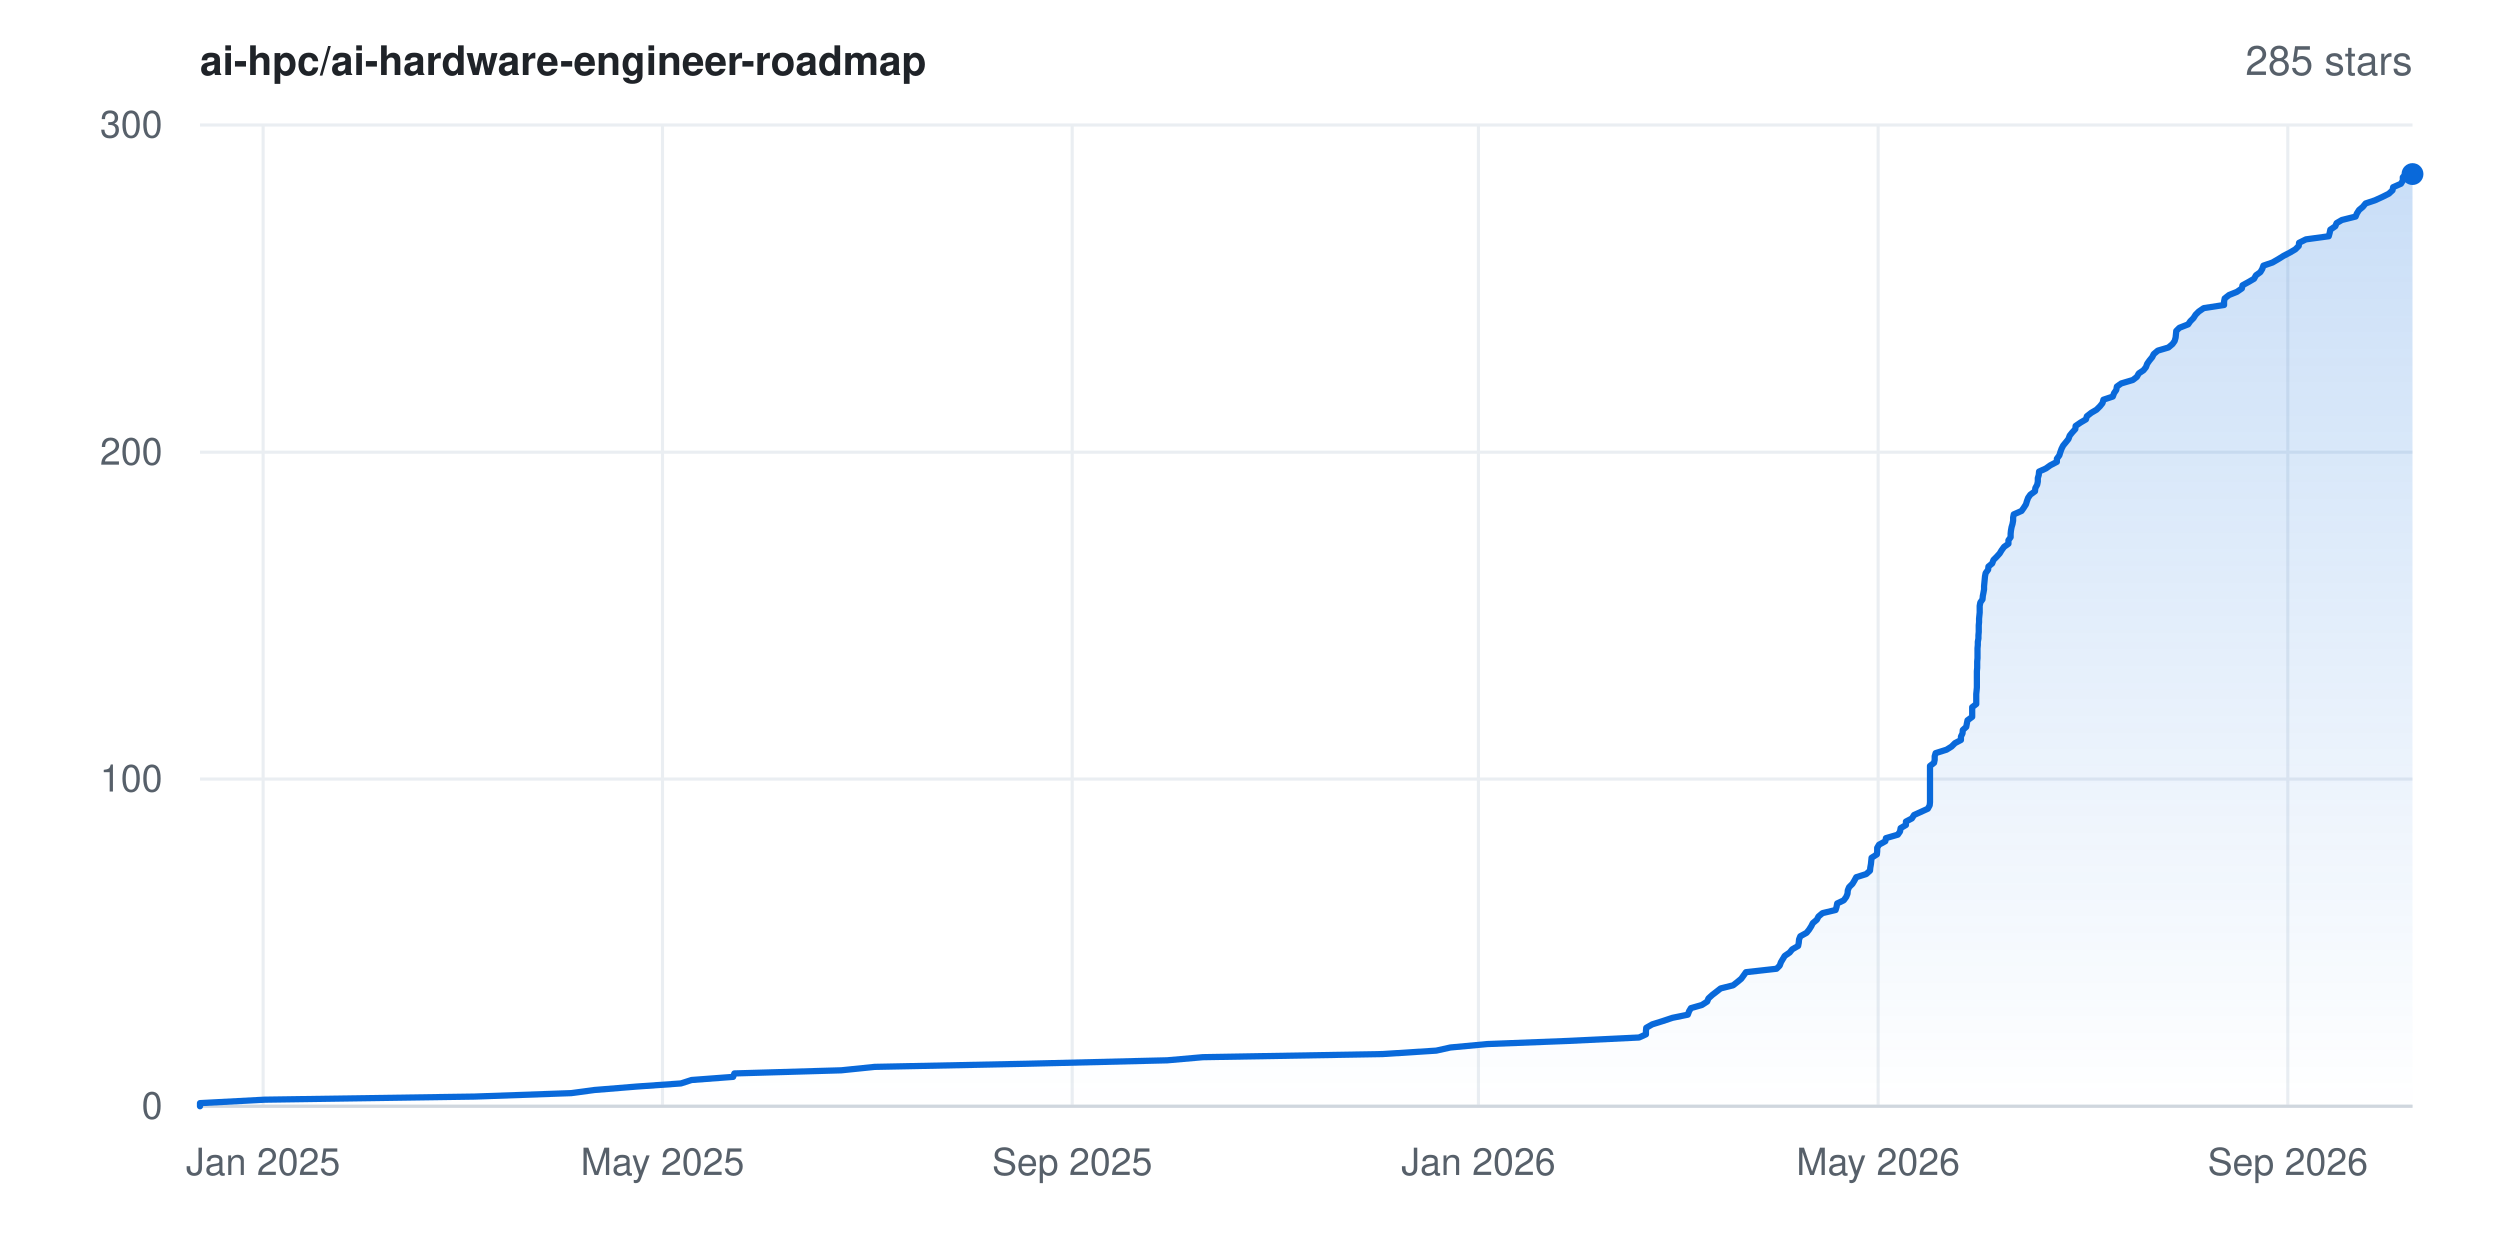
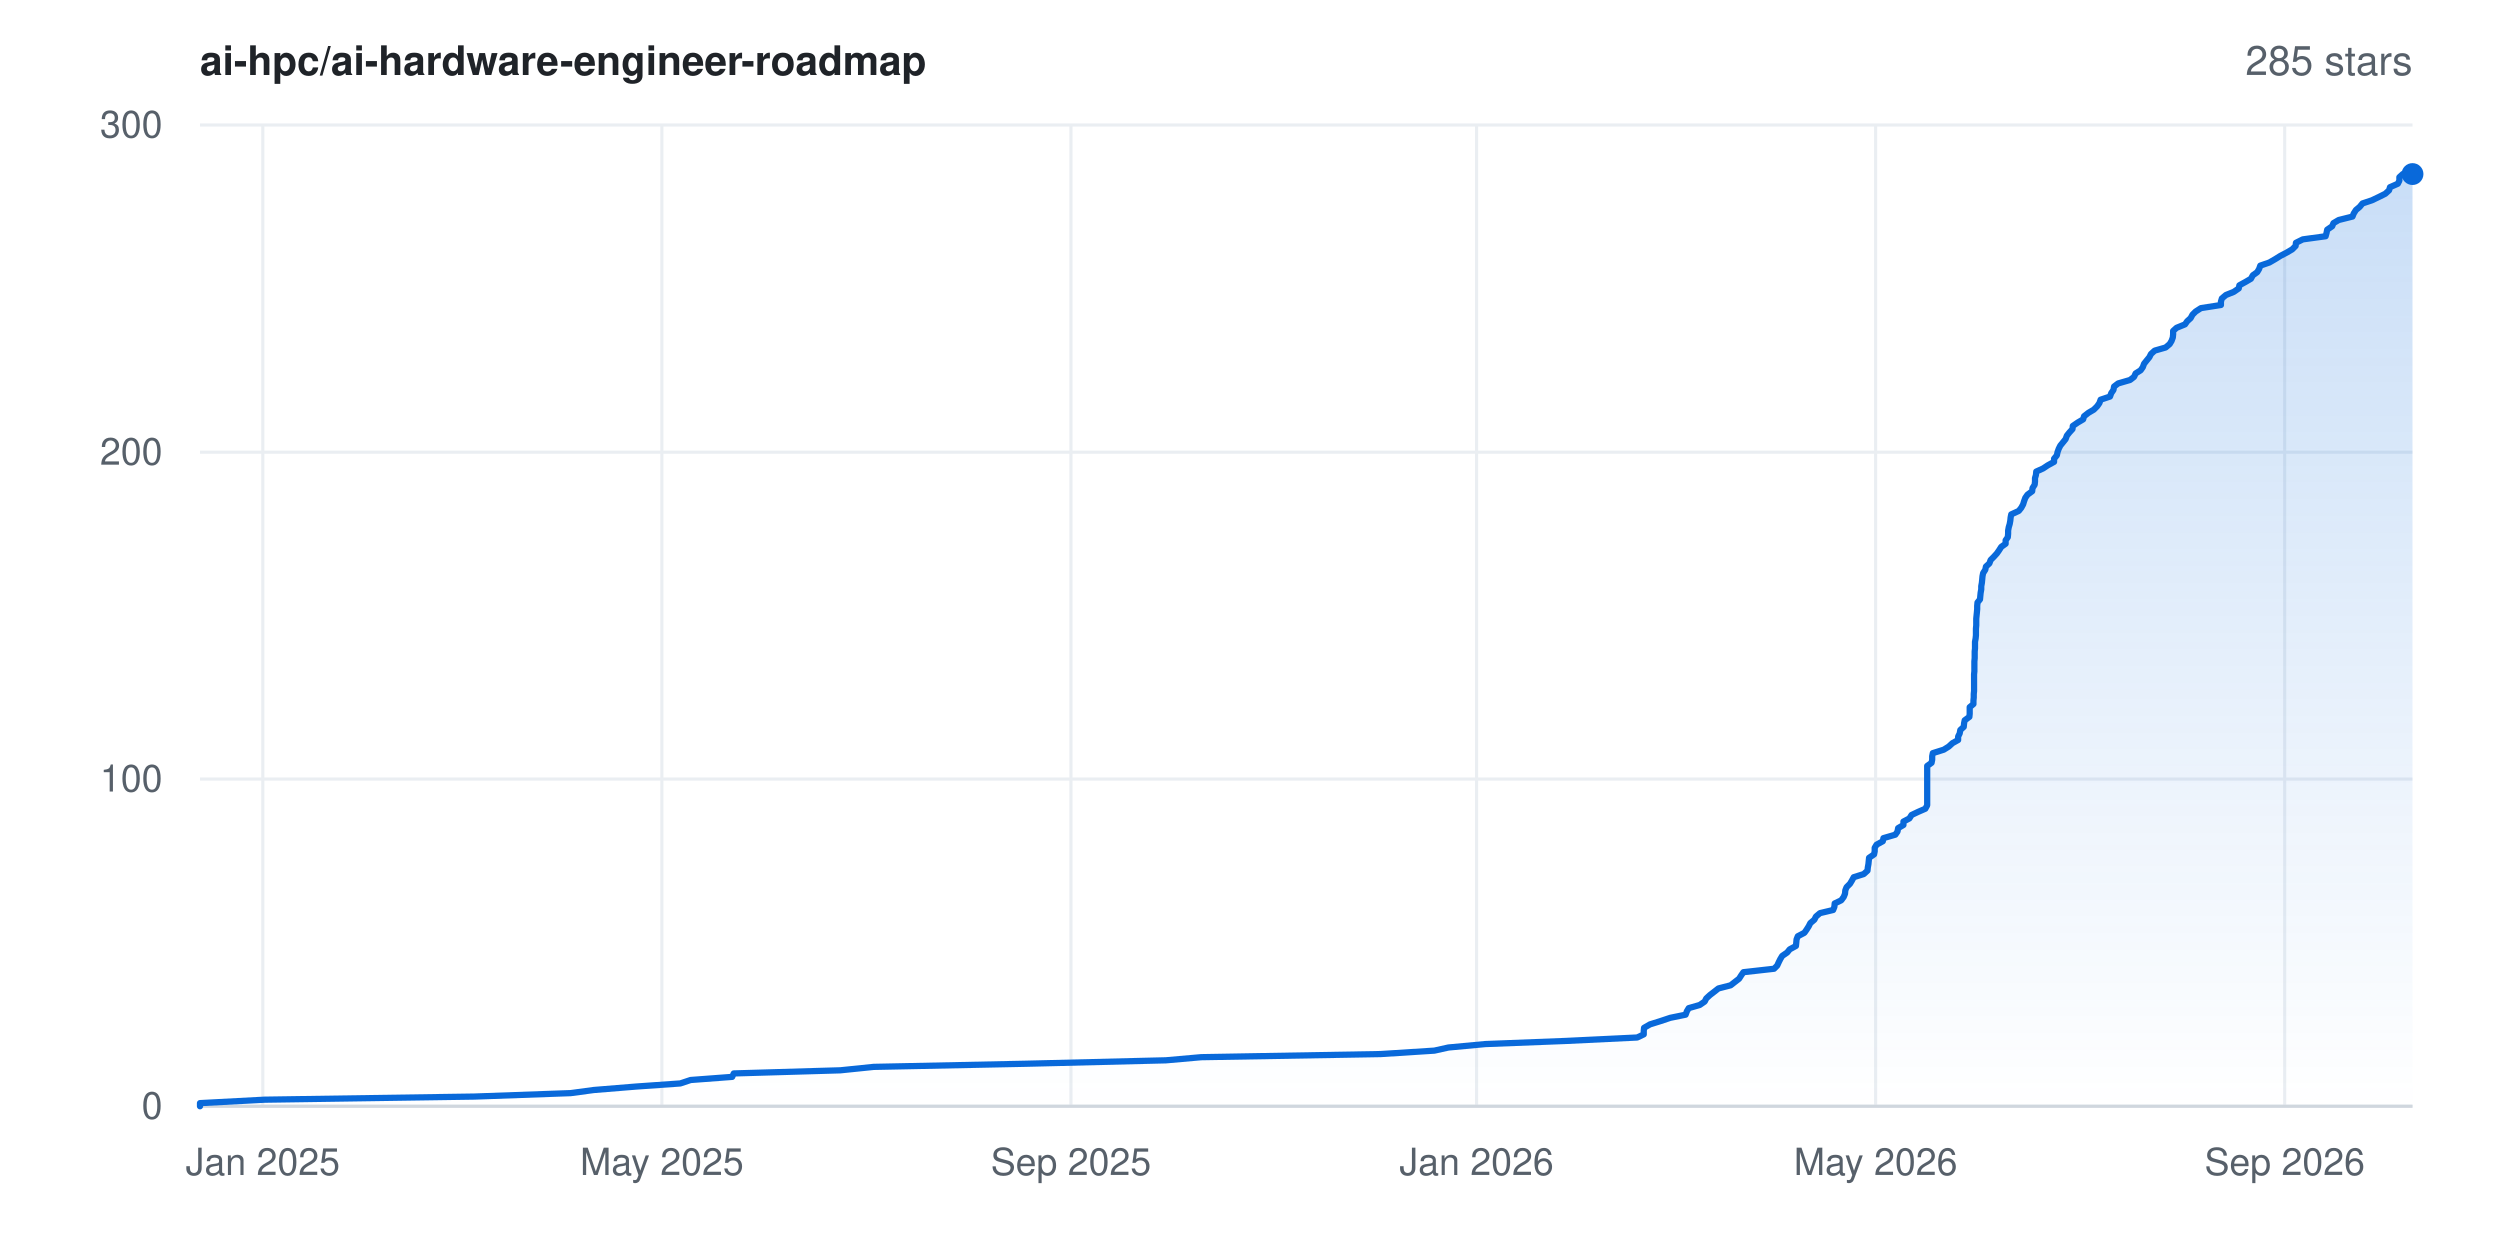
<svg xmlns="http://www.w3.org/2000/svg" width="800" height="400" viewBox="0 0 800 400" font-family="-apple-system,BlinkMacSystemFont,'Segoe UI',Helvetica,Arial,sans-serif" role="img" aria-label="Star history for ai-hpc/ai-hardware-engineer-roadmap: 285 stars">
  <rect width="800" height="400" fill="#ffffff" />
  <defs>
    <linearGradient id="area" x1="0" y1="0" x2="0" y2="1">
      <stop offset="0%" stop-color="#0969da" stop-opacity="0.22" />
      <stop offset="100%" stop-color="#0969da" stop-opacity="0" />
    </linearGradient>
  </defs>
  <line x1="64" y1="354.0" x2="772" y2="354.0" stroke="#eaeef2" stroke-width="1" />
  <text x="52" y="358.0" text-anchor="end" font-size="12" fill="#57606a">0</text>
  <line x1="64" y1="249.3" x2="772" y2="249.3" stroke="#eaeef2" stroke-width="1" />
  <text x="52" y="253.3" text-anchor="end" font-size="12" fill="#57606a">100</text>
  <line x1="64" y1="144.7" x2="772" y2="144.7" stroke="#eaeef2" stroke-width="1" />
  <text x="52" y="148.7" text-anchor="end" font-size="12" fill="#57606a">200</text>
  <line x1="64" y1="40.0" x2="772" y2="40.0" stroke="#eaeef2" stroke-width="1" />
  <text x="52" y="44.0" text-anchor="end" font-size="12" fill="#57606a">300</text>
-   <line x1="84.2" y1="40" x2="84.2" y2="354" stroke="#eaeef2" stroke-width="1" />
-   <text x="84.2" y="376" text-anchor="middle" font-size="12" fill="#57606a">Jan 2025</text>
-   <line x1="212.0" y1="40" x2="212.0" y2="354" stroke="#eaeef2" stroke-width="1" />
-   <text x="212.0" y="376" text-anchor="middle" font-size="12" fill="#57606a">May 2025</text>
-   <line x1="343.1" y1="40" x2="343.1" y2="354" stroke="#eaeef2" stroke-width="1" />
-   <text x="343.1" y="376" text-anchor="middle" font-size="12" fill="#57606a">Sep 2025</text>
-   <line x1="473.1" y1="40" x2="473.1" y2="354" stroke="#eaeef2" stroke-width="1" />
-   <text x="473.1" y="376" text-anchor="middle" font-size="12" fill="#57606a">Jan 2026</text>
-   <line x1="601.0" y1="40" x2="601.0" y2="354" stroke="#eaeef2" stroke-width="1" />
-   <text x="601.0" y="376" text-anchor="middle" font-size="12" fill="#57606a">May 2026</text>
-   <line x1="732.1" y1="40" x2="732.1" y2="354" stroke="#eaeef2" stroke-width="1" />
-   <text x="732.1" y="376" text-anchor="middle" font-size="12" fill="#57606a">Sep 2026</text>
+   <line x1="84.1" y1="40" x2="84.1" y2="354" stroke="#eaeef2" stroke-width="1" />
+   <text x="84.1" y="376" text-anchor="middle" font-size="12" fill="#57606a">Jan 2025</text>
+   <line x1="211.8" y1="40" x2="211.8" y2="354" stroke="#eaeef2" stroke-width="1" />
+   <text x="211.8" y="376" text-anchor="middle" font-size="12" fill="#57606a">May 2025</text>
+   <line x1="342.7" y1="40" x2="342.7" y2="354" stroke="#eaeef2" stroke-width="1" />
+   <text x="342.7" y="376" text-anchor="middle" font-size="12" fill="#57606a">Sep 2025</text>
+   <line x1="472.5" y1="40" x2="472.5" y2="354" stroke="#eaeef2" stroke-width="1" />
+   <text x="472.5" y="376" text-anchor="middle" font-size="12" fill="#57606a">Jan 2026</text>
+   <line x1="600.2" y1="40" x2="600.2" y2="354" stroke="#eaeef2" stroke-width="1" />
+   <text x="600.2" y="376" text-anchor="middle" font-size="12" fill="#57606a">May 2026</text>
+   <line x1="731.1" y1="40" x2="731.1" y2="354" stroke="#eaeef2" stroke-width="1" />
+   <text x="731.1" y="376" text-anchor="middle" font-size="12" fill="#57606a">Sep 2026</text>
  <line x1="64" y1="354" x2="772" y2="354" stroke="#d0d7de" stroke-width="1" />
-   <polygon points="64.0,354.0 64.0,354.0 64.0,353.0 84.7,351.9 151.9,350.9 182.8,349.8 190.2,348.8 203.7,347.7 217.9,346.7 221.3,345.6 234.6,344.6 235.0,343.5 269.2,342.5 279.9,341.4 328.6,340.4 373.5,339.3 384.9,338.3 442.4,337.3 459.6,336.2 464.1,335.2 475.9,334.1 501.7,333.1 524.5,332.0 526.7,331.0 526.7,329.9 526.8,328.9 528.7,327.8 531.9,326.8 535.2,325.7 540.1,324.7 540.5,323.6 541.1,322.6 544.6,321.6 546.3,320.5 546.7,319.5 547.9,318.4 549.2,317.4 550.6,316.3 554.6,315.3 556.0,314.2 557.2,313.2 558.0,312.1 558.7,311.1 568.5,310.0 569.5,309.0 569.9,307.9 570.5,306.9 571.1,305.9 572.7,304.8 573.5,303.8 575.4,302.7 575.6,301.7 575.7,300.6 576.1,299.6 578.1,298.5 578.9,297.5 579.6,296.4 580.1,295.4 581.4,294.3 581.9,293.3 583.2,292.2 587.4,291.2 587.7,290.2 587.9,289.1 590.0,288.1 590.8,287.0 591.2,286.0 591.3,284.9 591.7,283.9 592.8,282.8 593.4,281.8 594.0,280.7 597.2,279.7 598.4,278.6 598.5,277.6 598.7,276.5 598.8,275.5 598.9,274.5 600.6,273.4 600.7,272.4 600.7,271.3 601.3,270.3 603.3,269.2 603.5,268.2 607.3,267.1 608.0,266.1 608.2,265.0 609.9,264.0 609.9,262.9 611.8,261.9 612.5,260.8 614.7,259.8 616.9,258.8 617.5,257.7 617.6,256.7 617.6,255.6 617.6,254.6 617.6,253.5 617.6,252.5 617.6,251.4 617.6,250.4 617.6,249.3 617.6,248.3 617.6,247.2 617.6,246.2 617.6,245.1 618.9,244.1 619.1,243.1 619.1,242.0 619.4,241.0 622.9,239.9 624.5,238.9 625.6,237.8 627.5,236.8 627.5,235.7 628.0,234.7 628.1,233.6 629.2,232.6 629.4,231.5 629.6,230.5 631.1,229.4 631.1,228.4 631.1,227.4 631.1,226.3 632.4,225.3 632.4,224.2 632.4,223.2 632.4,222.1 632.5,221.1 632.6,220.0 632.6,219.0 632.6,217.9 632.6,216.9 632.6,215.8 632.6,214.8 632.7,213.7 632.7,212.7 632.7,211.7 632.8,210.6 632.8,209.6 632.8,208.5 632.8,207.5 632.9,206.4 632.9,205.4 633.1,204.3 633.1,203.3 633.2,202.2 633.2,201.2 633.2,200.1 633.3,199.1 633.3,198.0 633.4,197.0 633.5,196.0 633.5,194.9 633.5,193.9 633.7,192.8 634.4,191.8 634.5,190.7 634.7,189.7 634.9,188.6 634.9,187.6 635.0,186.5 635.1,185.5 635.2,184.4 635.4,183.4 636.2,182.3 636.3,181.3 637.5,180.3 637.9,179.2 638.9,178.2 639.9,177.1 640.5,176.1 641.3,175.0 642.7,174.0 642.7,172.9 643.4,171.9 643.4,170.8 643.5,169.8 643.7,168.7 644.0,167.7 644.2,166.6 644.2,165.6 644.4,164.6 646.9,163.5 647.6,162.5 648.3,161.4 648.6,160.4 649.0,159.3 649.7,158.3 651.2,157.2 651.3,156.2 651.9,155.1 652.1,154.1 652.1,153.0 652.4,152.0 652.5,150.9 654.7,149.9 656.1,148.9 658.2,147.8 658.2,146.8 659.0,145.7 659.3,144.7 659.7,143.6 660.2,142.6 661.1,141.5 661.9,140.5 662.3,139.4 663.1,138.4 664.1,137.3 664.2,136.3 665.8,135.2 667.5,134.2 667.8,133.2 669.2,132.1 670.9,131.1 672.0,130.0 672.8,129.0 673.1,127.9 676.1,126.9 676.5,125.8 677.2,124.8 677.4,123.7 678.8,122.7 682.5,121.6 683.8,120.6 684.4,119.5 685.9,118.5 686.7,117.5 687.1,116.4 687.8,115.4 688.7,114.3 689.2,113.3 690.5,112.2 693.9,111.2 695.2,110.1 695.9,109.1 696.2,108.0 696.3,107.0 696.4,105.9 697.4,104.9 700.2,103.8 700.9,102.8 701.9,101.8 702.6,100.7 703.6,99.7 705.2,98.6 711.7,97.6 711.7,96.5 711.9,95.5 713.3,94.4 715.8,93.4 717.4,92.3 717.6,91.3 719.6,90.2 721.3,89.2 721.9,88.1 723.3,87.1 723.9,86.1 724.3,85.0 727.2,84.0 729.1,82.9 730.7,81.9 732.8,80.8 734.5,79.8 735.6,78.7 735.7,77.7 737.9,76.6 745.2,75.6 745.5,74.5 745.7,73.5 747.3,72.4 747.7,71.4 749.4,70.4 753.8,69.3 754.2,68.3 754.9,67.2 756.1,66.2 757.0,65.1 760.0,64.1 762.4,63.0 764.4,62.0 765.6,60.9 765.8,59.9 768.3,58.8 768.9,57.8 768.9,56.7 770.0,55.7 772.0,55.7 772.0,354.0" fill="url(#area)" />
-   <polyline points="64.0,354.0 64.0,353.0 84.7,351.9 151.9,350.9 182.8,349.8 190.2,348.8 203.7,347.7 217.9,346.7 221.3,345.6 234.6,344.6 235.0,343.5 269.2,342.5 279.9,341.4 328.6,340.4 373.5,339.3 384.9,338.3 442.4,337.3 459.6,336.2 464.1,335.2 475.9,334.1 501.7,333.1 524.5,332.0 526.7,331.0 526.7,329.9 526.8,328.9 528.7,327.8 531.9,326.8 535.2,325.7 540.1,324.7 540.5,323.6 541.1,322.6 544.6,321.6 546.3,320.5 546.7,319.5 547.9,318.4 549.2,317.4 550.6,316.3 554.6,315.3 556.0,314.2 557.2,313.2 558.0,312.1 558.7,311.1 568.5,310.0 569.5,309.0 569.9,307.9 570.5,306.9 571.1,305.9 572.7,304.8 573.5,303.8 575.4,302.7 575.6,301.7 575.7,300.6 576.1,299.6 578.1,298.5 578.9,297.5 579.6,296.4 580.1,295.4 581.4,294.3 581.9,293.3 583.2,292.2 587.4,291.2 587.7,290.2 587.9,289.1 590.0,288.1 590.8,287.0 591.2,286.0 591.3,284.9 591.7,283.9 592.8,282.8 593.4,281.8 594.0,280.7 597.2,279.7 598.4,278.6 598.5,277.6 598.7,276.5 598.8,275.5 598.9,274.5 600.6,273.4 600.7,272.4 600.7,271.3 601.3,270.3 603.3,269.2 603.5,268.2 607.3,267.1 608.0,266.1 608.2,265.0 609.9,264.0 609.9,262.9 611.8,261.9 612.5,260.8 614.7,259.8 616.9,258.8 617.5,257.7 617.6,256.7 617.6,255.6 617.6,254.6 617.6,253.5 617.6,252.5 617.6,251.4 617.6,250.4 617.6,249.3 617.6,248.3 617.6,247.2 617.6,246.2 617.6,245.1 618.9,244.1 619.1,243.1 619.1,242.0 619.4,241.0 622.9,239.9 624.5,238.9 625.6,237.8 627.5,236.8 627.5,235.7 628.0,234.7 628.1,233.6 629.2,232.6 629.4,231.5 629.6,230.5 631.1,229.4 631.1,228.4 631.1,227.4 631.1,226.3 632.4,225.3 632.4,224.2 632.4,223.2 632.4,222.1 632.5,221.1 632.6,220.0 632.6,219.0 632.6,217.9 632.6,216.9 632.6,215.8 632.6,214.8 632.7,213.7 632.7,212.7 632.7,211.7 632.8,210.6 632.8,209.6 632.8,208.5 632.8,207.5 632.9,206.4 632.9,205.4 633.1,204.3 633.1,203.3 633.2,202.2 633.2,201.2 633.2,200.1 633.3,199.1 633.3,198.0 633.4,197.0 633.5,196.0 633.5,194.9 633.5,193.9 633.7,192.8 634.4,191.8 634.5,190.7 634.7,189.7 634.9,188.6 634.9,187.6 635.0,186.5 635.1,185.5 635.2,184.4 635.4,183.4 636.2,182.3 636.3,181.3 637.5,180.3 637.9,179.2 638.9,178.2 639.9,177.1 640.5,176.1 641.3,175.0 642.7,174.0 642.7,172.9 643.4,171.9 643.4,170.8 643.5,169.8 643.7,168.7 644.0,167.7 644.2,166.6 644.2,165.6 644.4,164.6 646.9,163.5 647.6,162.5 648.3,161.4 648.6,160.4 649.0,159.3 649.7,158.3 651.2,157.2 651.3,156.2 651.9,155.1 652.1,154.1 652.1,153.0 652.4,152.0 652.5,150.9 654.7,149.9 656.1,148.9 658.2,147.8 658.2,146.8 659.0,145.7 659.3,144.7 659.7,143.6 660.2,142.6 661.1,141.5 661.9,140.5 662.3,139.4 663.1,138.4 664.1,137.3 664.2,136.3 665.8,135.2 667.5,134.2 667.8,133.2 669.2,132.1 670.9,131.1 672.0,130.0 672.8,129.0 673.1,127.9 676.1,126.9 676.5,125.8 677.2,124.8 677.4,123.7 678.8,122.7 682.5,121.6 683.8,120.6 684.4,119.5 685.9,118.5 686.7,117.5 687.1,116.4 687.8,115.4 688.7,114.3 689.2,113.3 690.5,112.2 693.9,111.2 695.2,110.1 695.9,109.1 696.2,108.0 696.3,107.0 696.4,105.9 697.4,104.9 700.2,103.8 700.9,102.8 701.9,101.8 702.6,100.7 703.6,99.7 705.2,98.6 711.7,97.6 711.7,96.5 711.9,95.5 713.3,94.4 715.8,93.4 717.4,92.3 717.6,91.3 719.6,90.2 721.3,89.2 721.9,88.1 723.3,87.1 723.9,86.1 724.3,85.0 727.2,84.0 729.1,82.9 730.7,81.9 732.8,80.8 734.5,79.8 735.6,78.7 735.7,77.7 737.9,76.6 745.2,75.6 745.5,74.5 745.7,73.5 747.3,72.4 747.7,71.4 749.4,70.4 753.8,69.3 754.2,68.3 754.9,67.2 756.1,66.2 757.0,65.1 760.0,64.1 762.4,63.0 764.4,62.0 765.6,60.9 765.8,59.9 768.3,58.8 768.9,57.8 768.9,56.7 770.0,55.7 772.0,55.7" fill="none" stroke="#0969da" stroke-width="2" stroke-linejoin="round" stroke-linecap="round" />
+   <polygon points="64.0,354.0 64.0,354.0 64.0,353.0 84.7,351.9 151.8,350.9 182.6,349.8 190.0,348.8 203.5,347.7 217.7,346.7 221.0,345.6 234.3,344.6 234.8,343.5 268.9,342.5 279.6,341.4 328.2,340.4 373.1,339.3 384.4,338.3 441.8,337.3 459.0,336.2 463.5,335.2 475.3,334.1 501.1,333.1 523.9,332.0 526.0,331.0 526.0,329.9 526.1,328.9 528.0,327.8 531.2,326.8 534.5,325.7 539.4,324.7 539.8,323.6 540.4,322.6 543.9,321.6 545.5,320.5 546.0,319.5 547.2,318.4 548.5,317.4 549.9,316.3 553.8,315.3 555.2,314.2 556.5,313.2 557.2,312.1 557.9,311.1 567.7,310.0 568.7,309.0 569.2,307.9 569.7,306.9 570.3,305.9 571.9,304.8 572.7,303.8 574.7,302.7 574.8,301.7 574.9,300.6 575.3,299.6 577.4,298.5 578.1,297.5 578.8,296.4 579.3,295.4 580.6,294.3 581.1,293.3 582.4,292.2 586.6,291.2 587.0,290.2 587.1,289.1 589.2,288.1 590.0,287.0 590.4,286.0 590.5,284.9 590.9,283.9 592.0,282.8 592.6,281.8 593.2,280.7 596.4,279.7 597.6,278.6 597.7,277.6 597.9,276.5 598.0,275.5 598.1,274.5 599.7,273.4 599.9,272.4 599.9,271.3 600.5,270.3 602.5,269.2 602.7,268.2 606.5,267.1 607.2,266.1 607.4,265.0 609.1,264.0 609.1,262.9 611.0,261.9 611.7,260.8 613.8,259.8 616.1,258.8 616.7,257.7 616.7,256.7 616.7,255.6 616.7,254.6 616.7,253.5 616.7,252.5 616.7,251.4 616.7,250.4 616.7,249.3 616.7,248.3 616.7,247.2 616.7,246.2 616.7,245.1 618.1,244.1 618.3,243.1 618.3,242.0 618.5,241.0 622.0,239.9 623.6,238.9 624.8,237.8 626.6,236.8 626.6,235.7 627.1,234.7 627.3,233.6 628.4,232.6 628.5,231.5 628.7,230.5 630.2,229.4 630.3,228.4 630.3,227.4 630.3,226.3 631.5,225.3 631.5,224.2 631.6,223.2 631.6,222.1 631.7,221.1 631.7,220.0 631.7,219.0 631.7,217.9 631.7,216.9 631.7,215.8 631.8,214.8 631.8,213.7 631.8,212.7 631.8,211.7 631.9,210.6 631.9,209.6 631.9,208.5 632.0,207.5 632.0,206.4 632.0,205.4 632.2,204.3 632.3,203.3 632.3,202.2 632.3,201.2 632.4,200.1 632.4,199.1 632.4,198.0 632.5,197.0 632.6,196.0 632.7,194.9 632.7,193.9 632.8,192.8 633.6,191.8 633.7,190.7 633.8,189.7 634.0,188.6 634.0,187.6 634.2,186.5 634.3,185.5 634.4,184.4 634.6,183.4 635.3,182.3 635.5,181.3 636.6,180.3 637.0,179.2 638.0,178.2 639.0,177.1 639.7,176.1 640.4,175.0 641.8,174.0 641.8,172.9 642.5,171.9 642.6,170.8 642.6,169.8 642.8,168.7 643.1,167.7 643.3,166.6 643.4,165.6 643.6,164.6 646.0,163.5 646.8,162.5 647.4,161.4 647.7,160.4 648.1,159.3 648.8,158.3 650.3,157.2 650.4,156.2 651.1,155.1 651.2,154.1 651.2,153.0 651.5,152.0 651.6,150.9 653.8,149.9 655.3,148.9 657.3,147.8 657.3,146.8 658.2,145.7 658.4,144.7 658.8,143.6 659.3,142.6 660.2,141.5 661.0,140.5 661.4,139.4 662.2,138.4 663.2,137.3 663.3,136.3 664.9,135.2 666.6,134.2 666.9,133.2 668.3,132.1 670.0,131.1 671.1,130.0 671.8,129.0 672.2,127.9 675.2,126.9 675.6,125.8 676.3,124.8 676.5,123.7 677.8,122.7 681.6,121.6 682.9,120.6 683.4,119.5 685.0,118.5 685.7,117.5 686.1,116.4 686.9,115.4 687.8,114.3 688.3,113.3 689.5,112.2 693.0,111.2 694.3,110.1 694.9,109.1 695.3,108.0 695.4,107.0 695.4,105.9 696.5,104.9 699.2,103.8 699.9,102.8 701.0,101.8 701.6,100.7 702.6,99.7 704.3,98.6 710.7,97.6 710.7,96.5 711.0,95.5 712.3,94.4 714.8,93.4 716.4,92.3 716.6,91.3 718.6,90.2 720.3,89.2 720.9,88.1 722.3,87.1 722.9,86.1 723.3,85.0 726.2,84.0 728.1,82.9 729.7,81.9 731.8,80.8 733.5,79.8 734.6,78.7 734.7,77.7 736.9,76.6 744.2,75.6 744.5,74.5 744.7,73.5 746.3,72.4 746.7,71.4 748.4,70.4 752.8,69.3 753.2,68.3 753.9,67.2 755.1,66.2 756.0,65.1 759.0,64.1 761.3,63.0 763.3,62.0 764.5,60.9 764.8,59.9 767.3,58.8 767.8,57.8 767.8,56.7 768.9,55.7 772.0,55.7 772.0,354.0" fill="url(#area)" />
+   <polyline points="64.0,354.0 64.0,353.0 84.7,351.9 151.8,350.9 182.6,349.8 190.0,348.8 203.5,347.7 217.7,346.7 221.0,345.6 234.3,344.6 234.8,343.5 268.9,342.5 279.6,341.4 328.2,340.4 373.1,339.3 384.4,338.3 441.8,337.3 459.0,336.2 463.5,335.2 475.3,334.1 501.1,333.1 523.9,332.0 526.0,331.0 526.0,329.9 526.1,328.9 528.0,327.8 531.2,326.8 534.5,325.7 539.4,324.7 539.8,323.6 540.4,322.6 543.9,321.6 545.5,320.5 546.0,319.5 547.2,318.4 548.5,317.4 549.9,316.3 553.8,315.3 555.2,314.2 556.5,313.2 557.2,312.1 557.9,311.1 567.7,310.0 568.7,309.0 569.2,307.9 569.7,306.9 570.3,305.9 571.9,304.8 572.7,303.8 574.7,302.7 574.8,301.7 574.9,300.6 575.3,299.6 577.4,298.5 578.1,297.5 578.8,296.4 579.3,295.4 580.6,294.3 581.1,293.3 582.4,292.2 586.6,291.2 587.0,290.2 587.1,289.1 589.2,288.1 590.0,287.0 590.4,286.0 590.5,284.9 590.9,283.9 592.0,282.8 592.6,281.8 593.2,280.7 596.4,279.7 597.6,278.6 597.7,277.6 597.9,276.5 598.0,275.5 598.1,274.5 599.7,273.4 599.9,272.4 599.9,271.3 600.5,270.3 602.5,269.2 602.7,268.2 606.5,267.1 607.2,266.1 607.4,265.0 609.1,264.0 609.1,262.9 611.0,261.9 611.7,260.8 613.8,259.8 616.1,258.8 616.7,257.7 616.7,256.7 616.7,255.6 616.7,254.6 616.7,253.5 616.7,252.5 616.7,251.4 616.7,250.4 616.7,249.3 616.7,248.3 616.7,247.2 616.7,246.2 616.7,245.1 618.1,244.1 618.3,243.1 618.3,242.0 618.5,241.0 622.0,239.9 623.6,238.9 624.8,237.8 626.6,236.8 626.6,235.7 627.1,234.7 627.3,233.6 628.4,232.6 628.5,231.5 628.7,230.5 630.2,229.4 630.3,228.4 630.3,227.4 630.3,226.3 631.5,225.3 631.5,224.2 631.6,223.2 631.6,222.1 631.7,221.1 631.7,220.0 631.7,219.0 631.7,217.9 631.7,216.9 631.7,215.8 631.8,214.8 631.8,213.7 631.8,212.7 631.8,211.7 631.9,210.6 631.9,209.6 631.9,208.5 632.0,207.5 632.0,206.4 632.0,205.4 632.2,204.3 632.3,203.3 632.3,202.2 632.3,201.2 632.4,200.1 632.4,199.1 632.4,198.0 632.5,197.0 632.6,196.0 632.7,194.9 632.7,193.9 632.8,192.8 633.6,191.8 633.7,190.7 633.8,189.7 634.0,188.6 634.0,187.6 634.2,186.5 634.3,185.5 634.4,184.4 634.6,183.4 635.3,182.3 635.5,181.3 636.6,180.3 637.0,179.2 638.0,178.2 639.0,177.1 639.7,176.1 640.4,175.0 641.8,174.0 641.8,172.9 642.5,171.9 642.6,170.8 642.6,169.8 642.8,168.7 643.1,167.7 643.3,166.6 643.4,165.6 643.6,164.6 646.0,163.5 646.8,162.5 647.4,161.4 647.7,160.4 648.1,159.3 648.8,158.3 650.3,157.2 650.4,156.2 651.1,155.1 651.2,154.1 651.2,153.0 651.5,152.0 651.6,150.9 653.8,149.9 655.3,148.9 657.3,147.8 657.3,146.8 658.2,145.7 658.4,144.7 658.8,143.6 659.3,142.6 660.2,141.5 661.0,140.5 661.4,139.4 662.2,138.4 663.2,137.3 663.3,136.3 664.9,135.2 666.6,134.2 666.9,133.2 668.3,132.1 670.0,131.1 671.1,130.0 671.8,129.0 672.2,127.9 675.2,126.9 675.6,125.8 676.3,124.8 676.5,123.7 677.8,122.7 681.6,121.6 682.9,120.6 683.4,119.5 685.0,118.5 685.7,117.5 686.1,116.4 686.9,115.4 687.8,114.3 688.3,113.3 689.5,112.2 693.0,111.2 694.3,110.1 694.9,109.1 695.3,108.0 695.4,107.0 695.4,105.9 696.5,104.9 699.2,103.8 699.9,102.8 701.0,101.8 701.6,100.7 702.6,99.7 704.3,98.6 710.7,97.6 710.7,96.5 711.0,95.5 712.3,94.4 714.8,93.4 716.4,92.3 716.6,91.3 718.6,90.2 720.3,89.2 720.9,88.1 722.3,87.1 722.9,86.1 723.3,85.0 726.2,84.0 728.1,82.9 729.7,81.9 731.8,80.8 733.5,79.8 734.6,78.7 734.7,77.7 736.9,76.6 744.2,75.6 744.5,74.5 744.7,73.5 746.3,72.4 746.7,71.4 748.4,70.4 752.8,69.3 753.2,68.3 753.9,67.2 755.1,66.2 756.0,65.1 759.0,64.1 761.3,63.0 763.3,62.0 764.5,60.9 764.8,59.9 767.3,58.8 767.8,57.8 767.8,56.7 768.9,55.7 772.0,55.7" fill="none" stroke="#0969da" stroke-width="2" stroke-linejoin="round" stroke-linecap="round" />
  <circle cx="772.0" cy="55.7" r="3.5" fill="#0969da" />
  <text x="64" y="24" font-size="13" font-weight="600" fill="#1f2328">ai-hpc/ai-hardware-engineer-roadmap</text>
  <text x="772" y="24" text-anchor="end" font-size="13" fill="#57606a">285 stars</text>
</svg>
